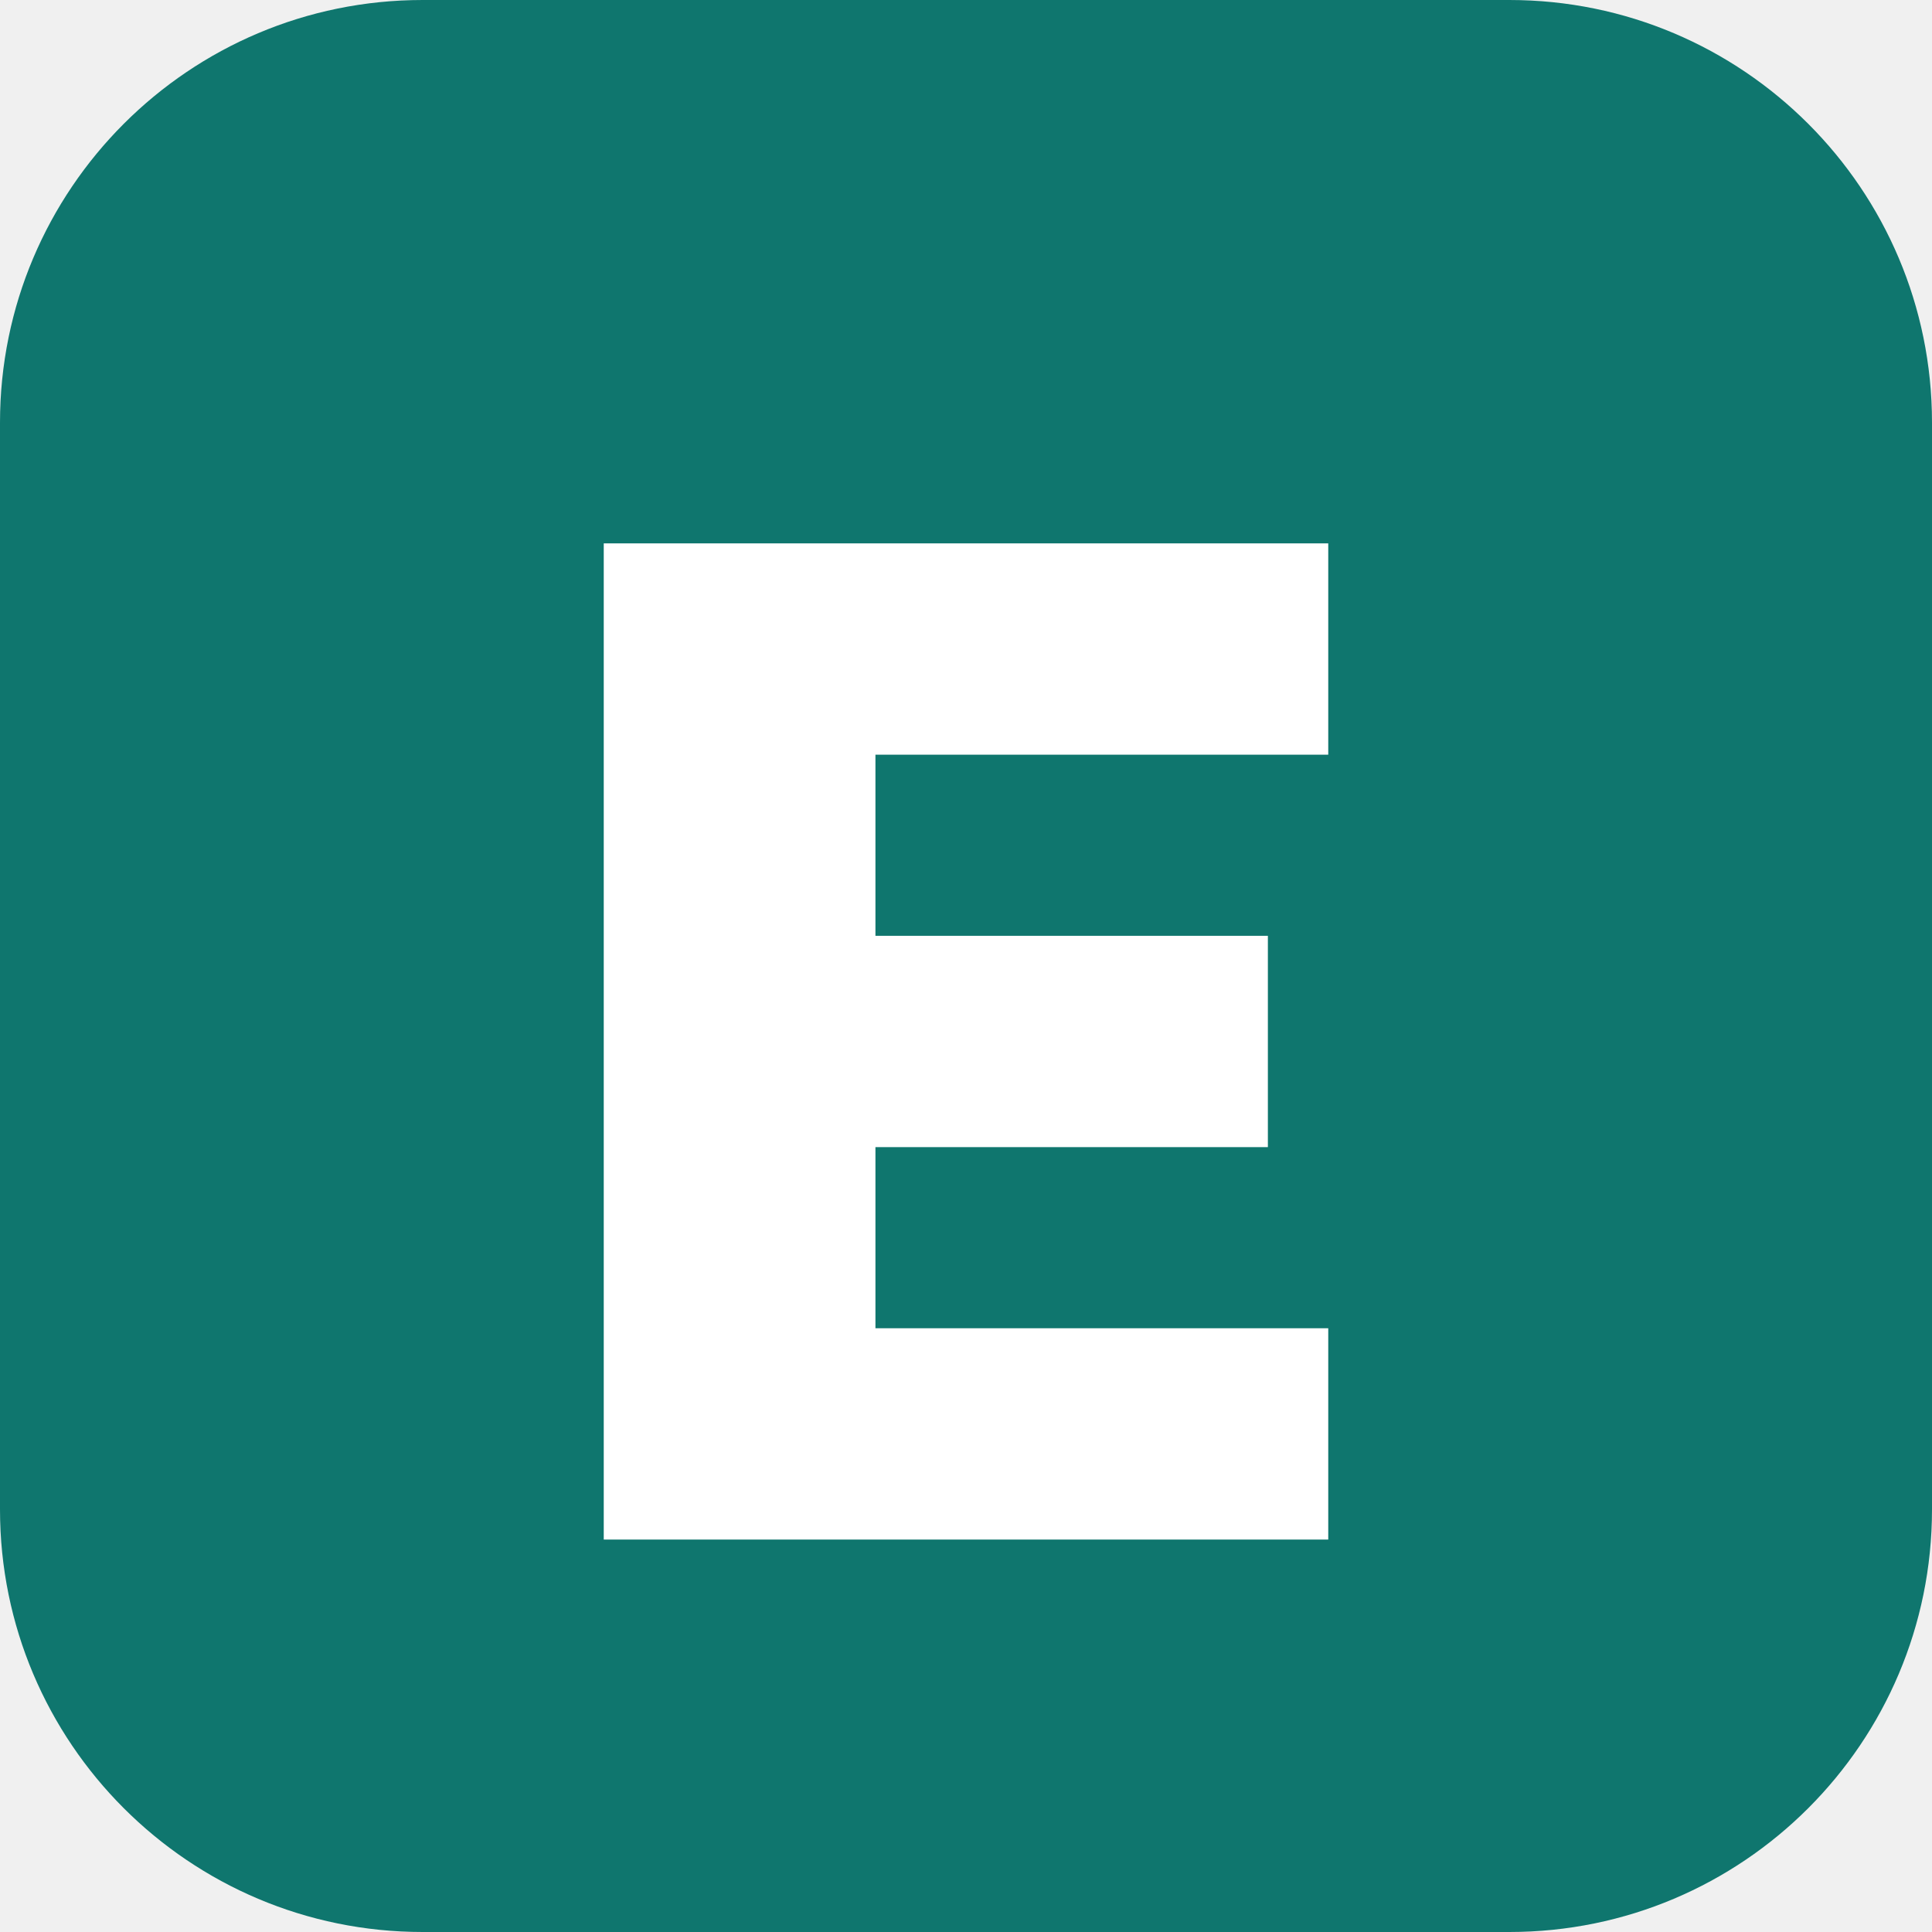
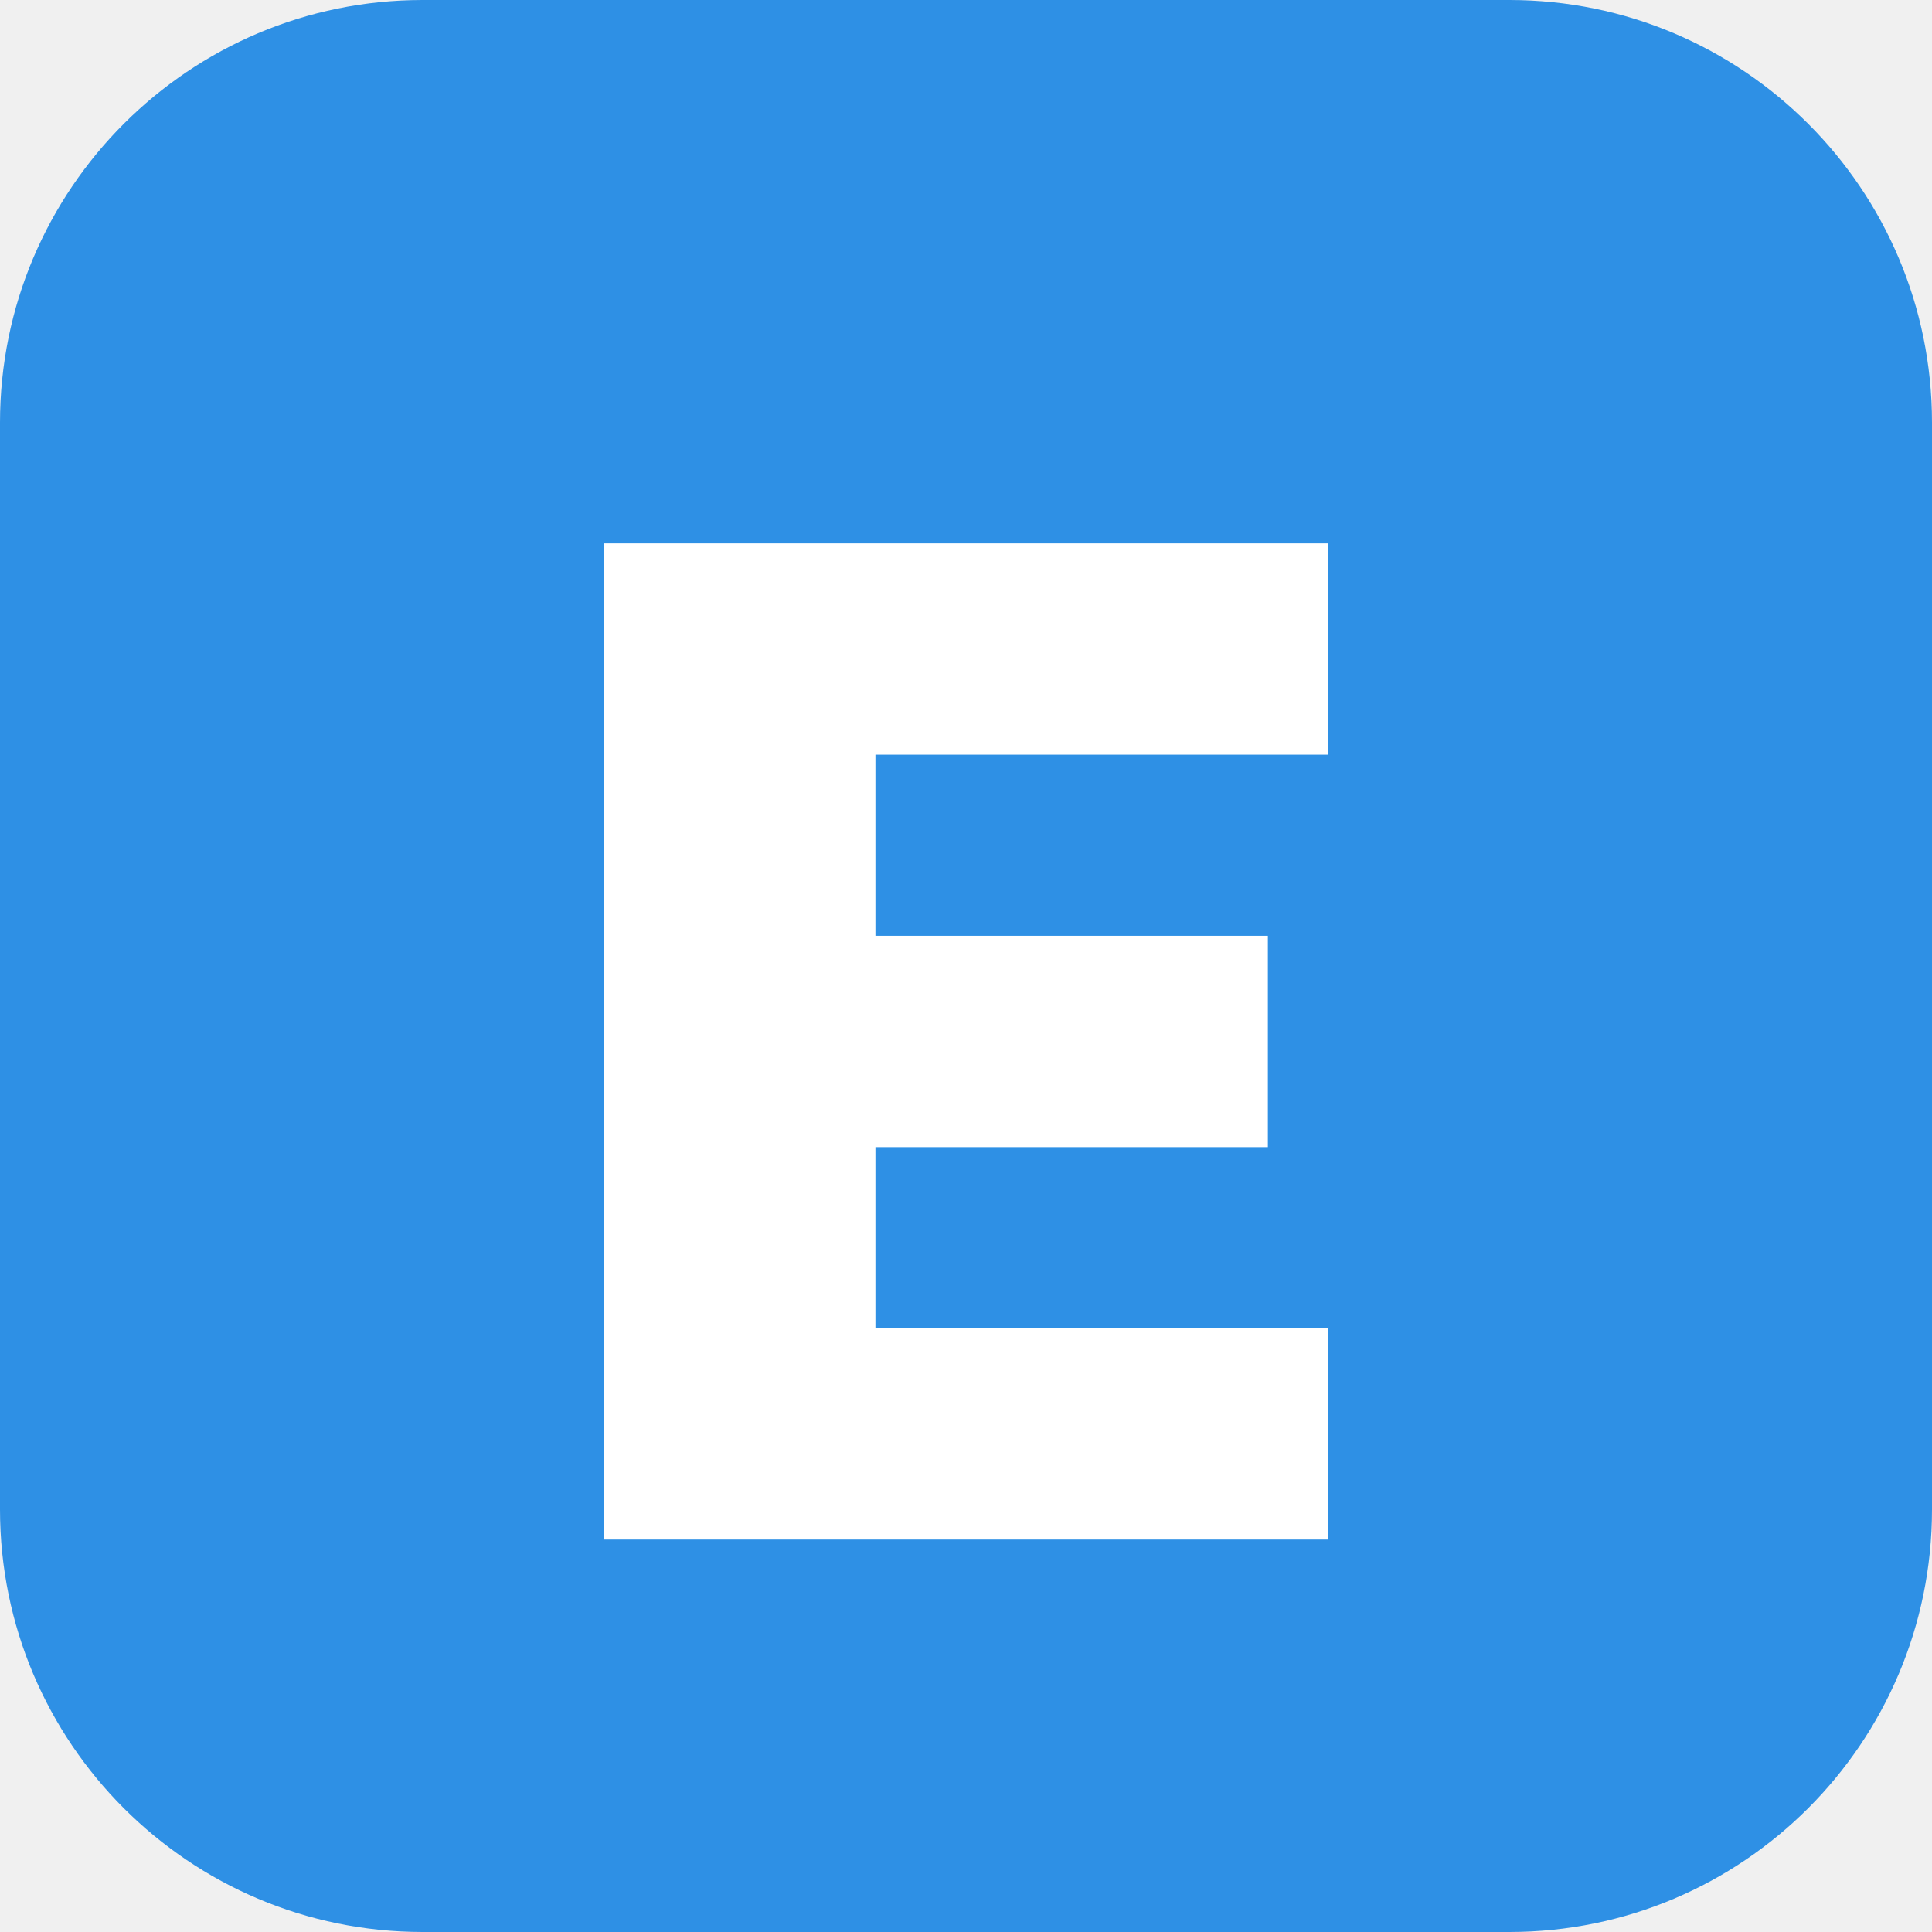
<svg xmlns="http://www.w3.org/2000/svg" viewBox="0 0 64 64">
-   <rect width="64" height="64" rx="14" fill="#0f766e" />
+   <rect width="64" height="64" rx="14" fill="#2e90e5" />
  <path d="M20 18h24v7H29v6h13v7H29v6h15v7H20z" fill="#ffffff" />
</svg>
